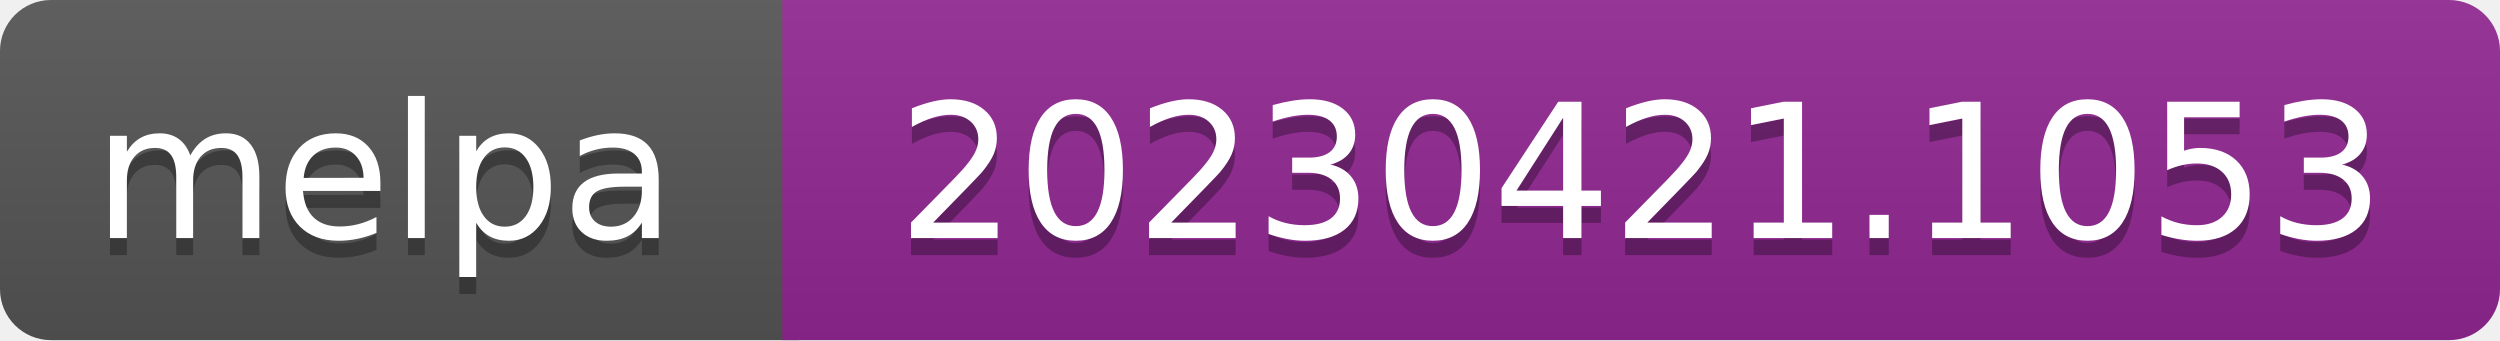
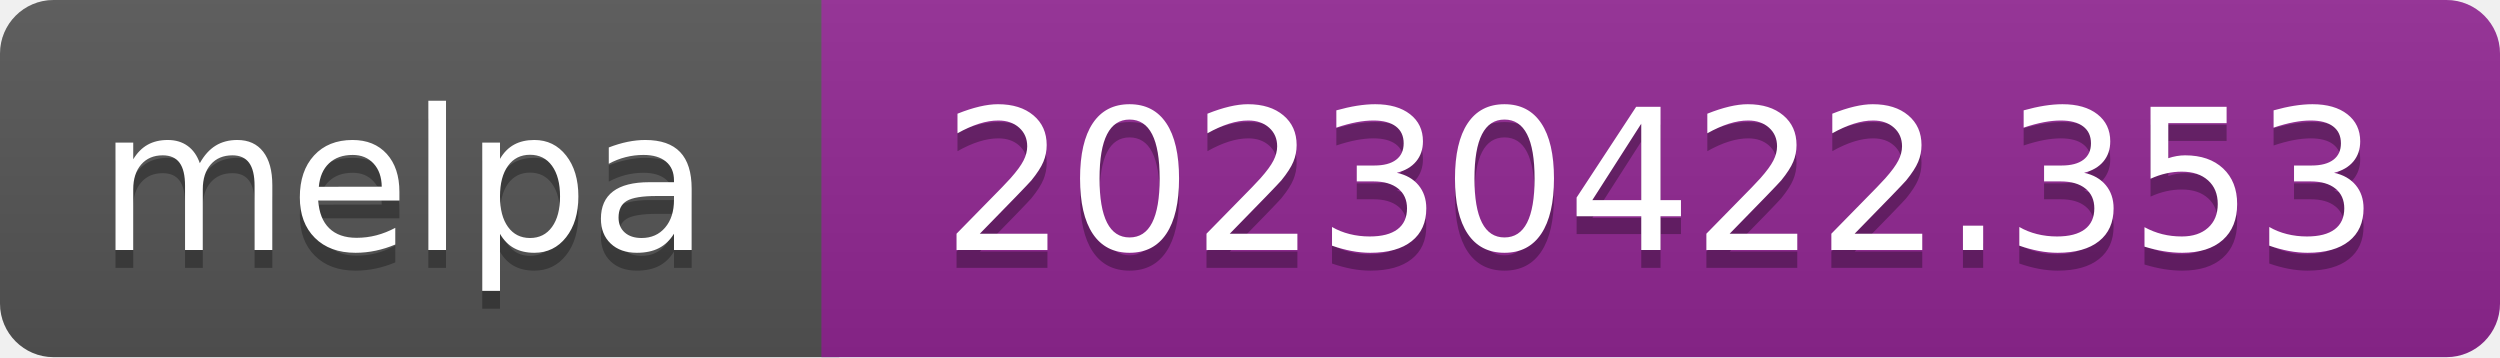
- <svg xmlns="http://www.w3.org/2000/svg" width="147" height="20" role="img" aria-label="melpa: 20230421.1053">
+ <svg xmlns="http://www.w3.org/2000/svg" width="140" height="20" role="img" aria-label="melpa: 20230422.353">
  <linearGradient id="s" x2="0" y2="100%">
    <stop offset="0" stop-color="#bbb" stop-opacity=".1" />
    <stop offset="1" stop-opacity=".1" />
  </linearGradient>
  <clipPath id="r">
-     <rect width="147" height="20" rx="3" fill="#fff" />
+     <rect width="140" height="20" rx="3" fill="#fff" />
  </clipPath>
  <g clip-path="url(#r)">
    <rect width="47" height="20" fill="#555" />
-     <rect x="46" width="147" height="20" fill="#922793" />
-     <rect width="147" height="20" fill="url(#s)" />
+     <rect x="46" width="140" height="20" fill="#922793" />
+     <rect width="140" height="20" fill="url(#s)" />
  </g>
  <g fill="#fff" text-anchor="middle" font-family="Verdana,Geneva,DejaVu Sans,sans-serif" font-size="110" text-rendering="geometricPrecision">
    <text aria-hidden="true" x="226" y="150" fill="#010101" fill-opacity=".3" transform="scale(.1)" textLength="343">melpa</text>
    <text x="226" y="140" transform="scale(.1)" fill="#fff" textLength="343">melpa</text>
-     <text aria-hidden="true" x="965" y="150" fill="#010101" fill-opacity=".3" transform="scale(.1)" textLength="875">20230421.1053</text>
-     <text x="965" y="140" transform="scale(.1)" fill="#fff" textLength="875">20230421.1053</text>
+     <text aria-hidden="true" x="930" y="150" fill="#010101" fill-opacity=".3" transform="scale(.1)" textLength="805">20230422.353</text>
+     <text x="930" y="140" transform="scale(.1)" fill="#fff" textLength="805">20230422.353</text>
  </g>
</svg>
